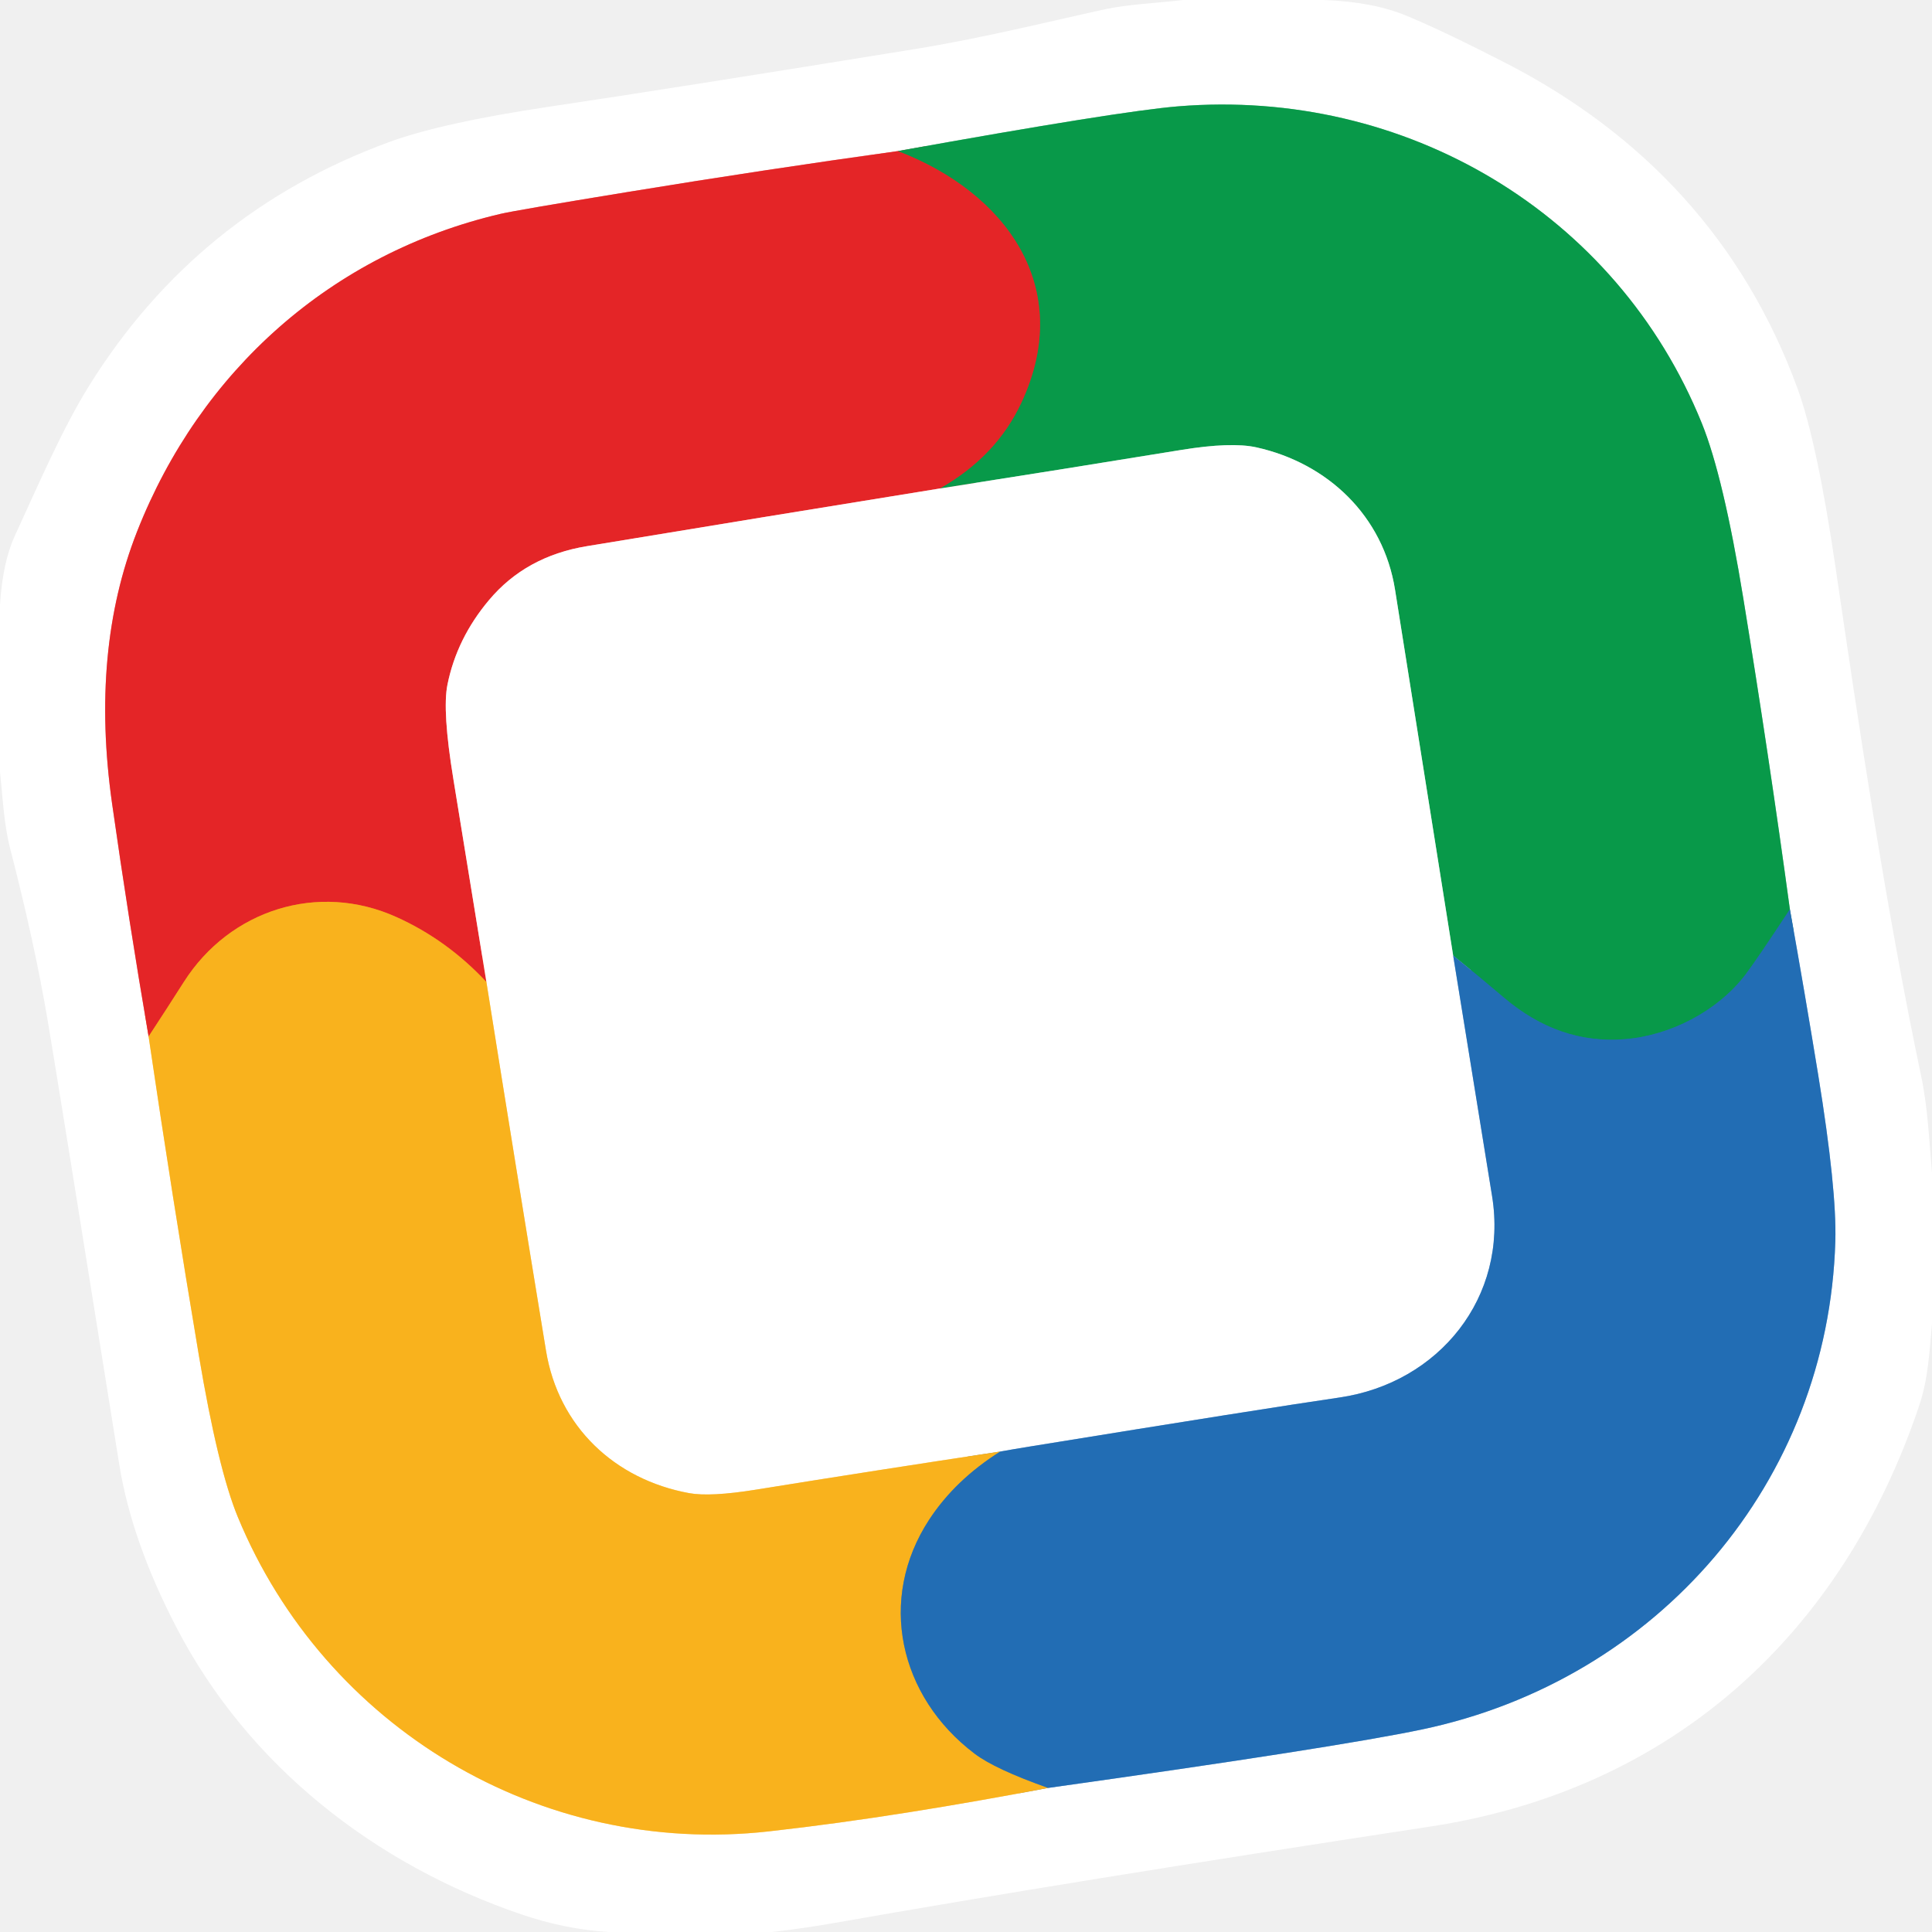
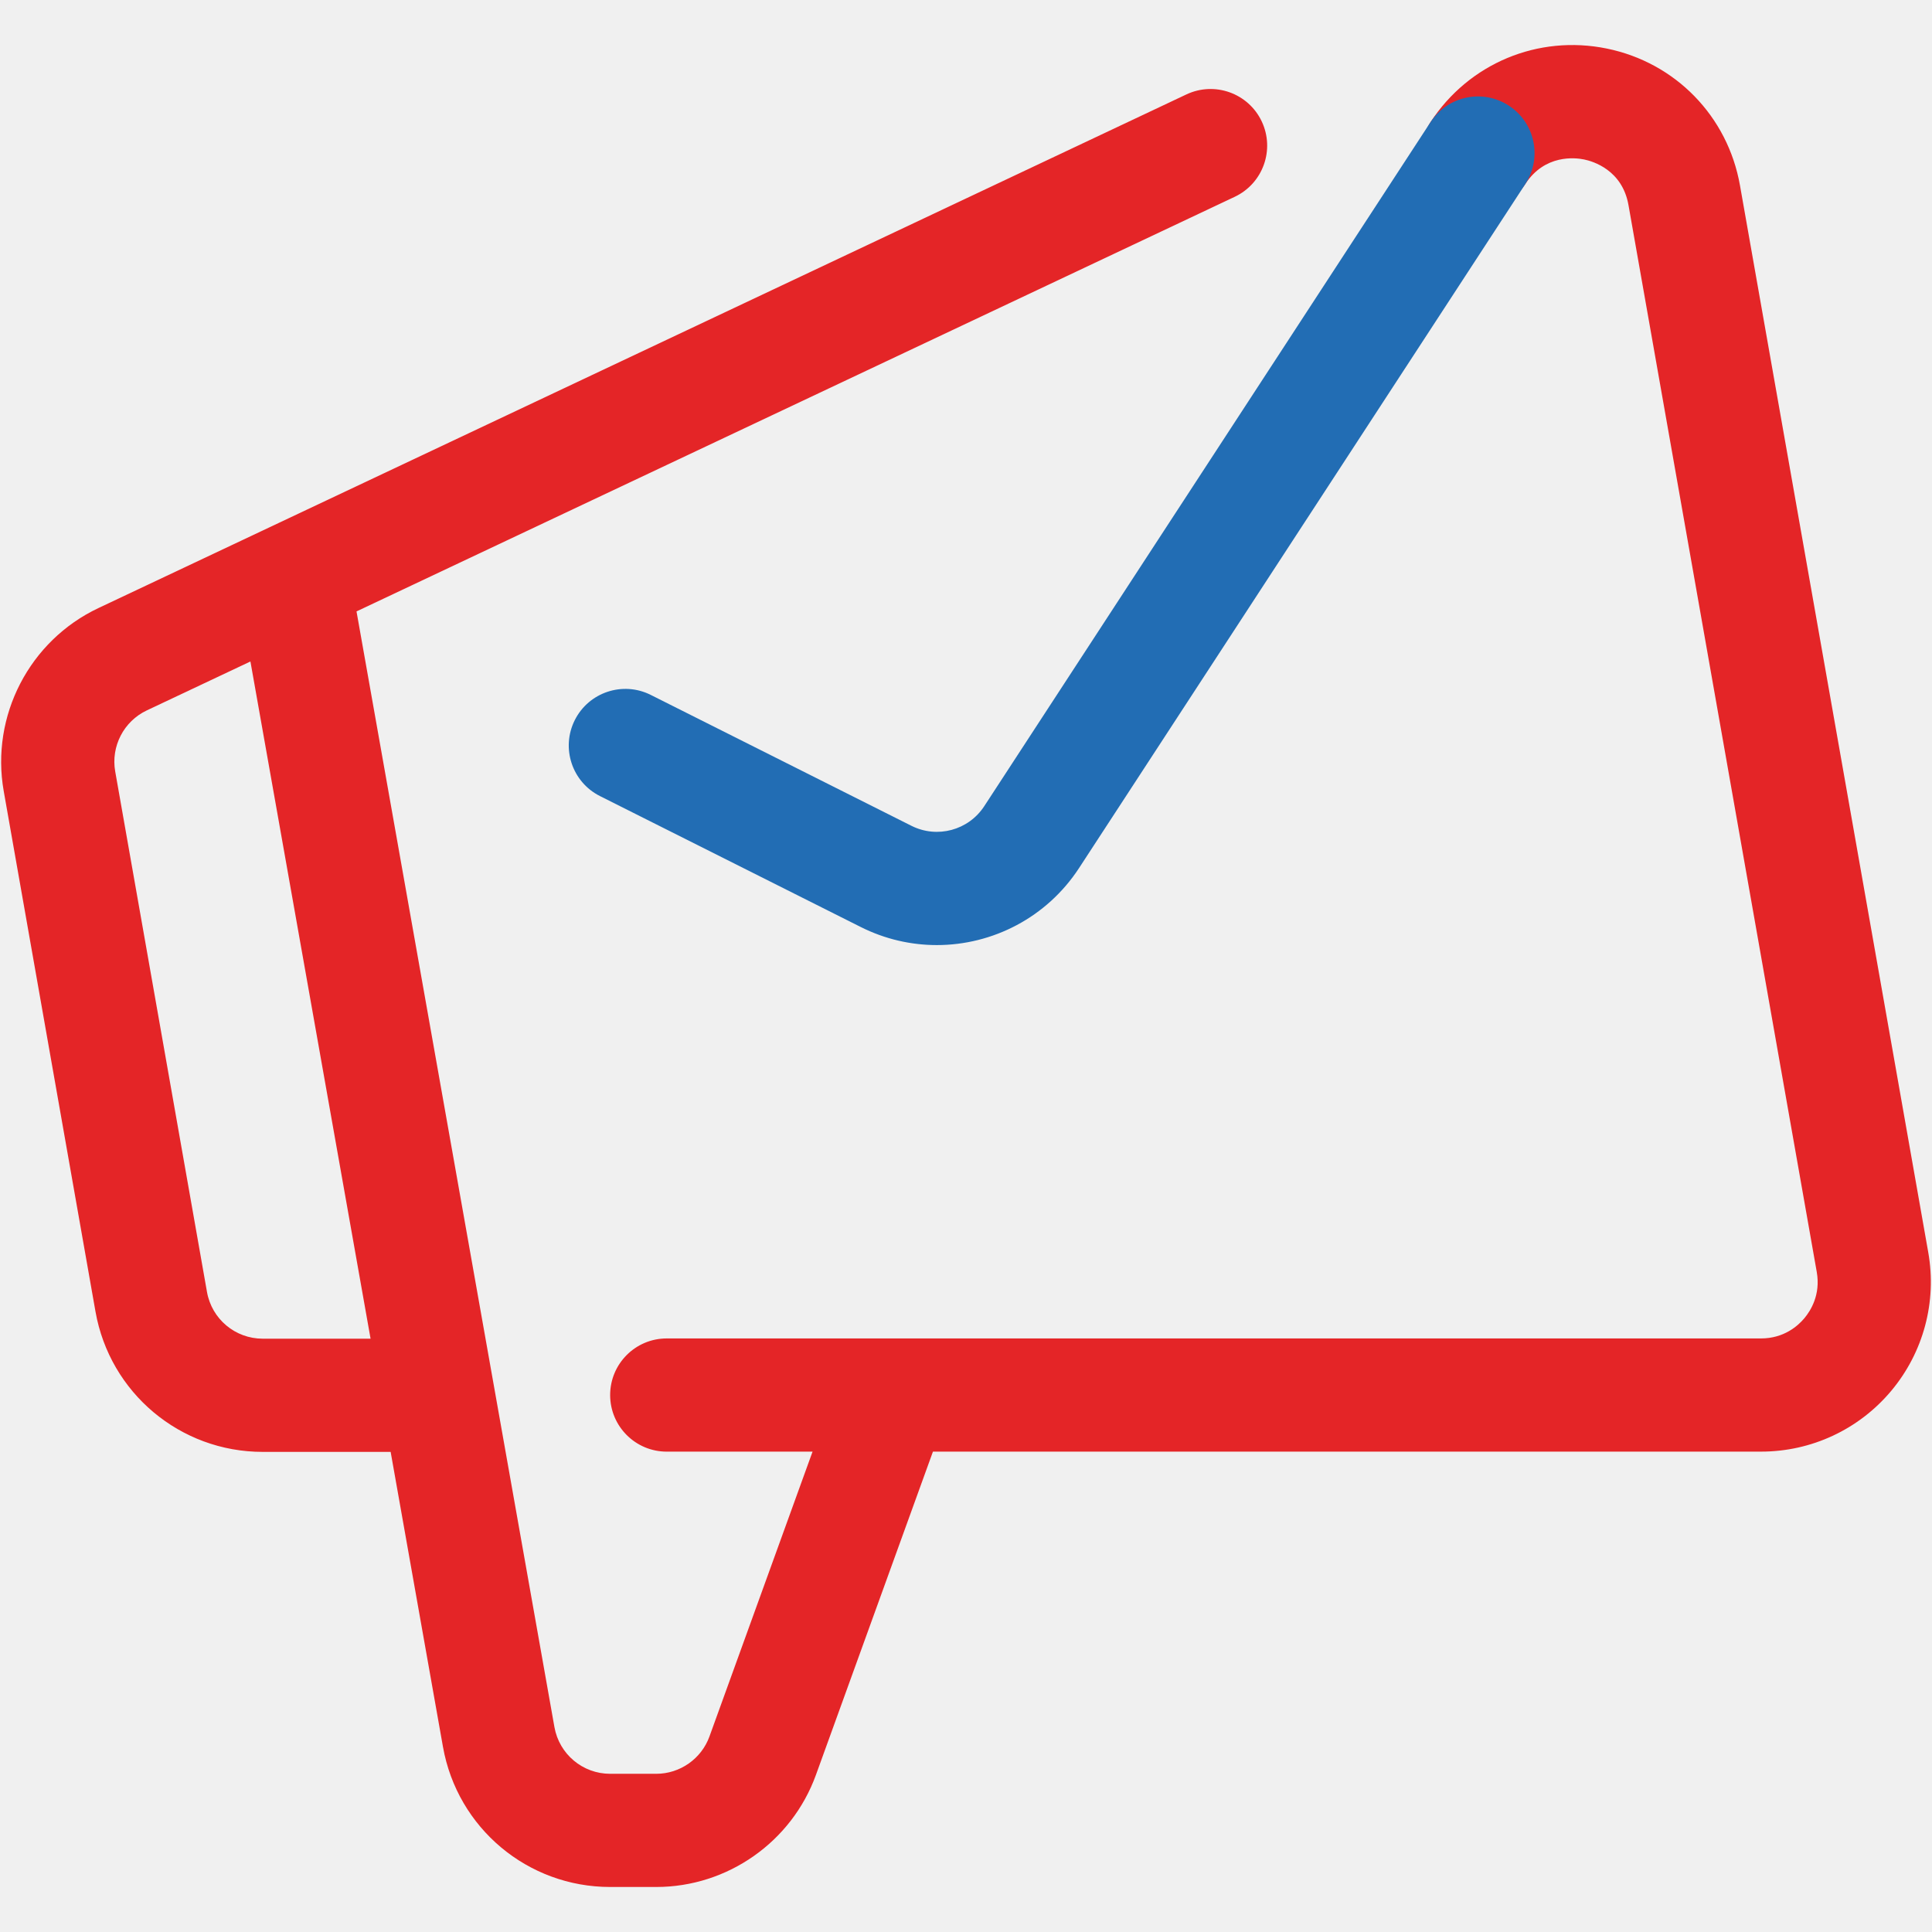
- <svg xmlns="http://www.w3.org/2000/svg" version="1.1" viewBox="0.00 0.00 256.00 256.00" width="128" height="128">
-   <g stroke-width="2.00" fill="none" stroke-linecap="butt">
-     <path stroke="#f29293" vector-effect="non-scaling-stroke" d="   M 118.96 20.02   Q 101.12 22.50 83.24 25.43   Q 68.26 27.88 66.32 28.34   C 43.96 33.58 26.55 49.10 18.16 70.44   Q 11.97 86.18 14.85 106.47   Q 17.03 121.83 19.69 137.34" />
-     <path stroke="#fcd98e" vector-effect="non-scaling-stroke" d="   M 19.69 137.34   Q 22.79 158.43 26.35 179.60   Q 28.88 194.65 31.52 201.03   C 43.02 228.84 71.52 246.05 101.85 242.67   C 114.29 241.28 126.65 239.22 138.88 236.91" />
-     <path stroke="#91b6da" vector-effect="non-scaling-stroke" d="   M 138.88 236.91   Q 177.00 231.56 188.43 229.16   C 219.69 222.59 242.26 196.34 243.19 164.47   Q 243.39 157.62 240.92 142.42   Q 239.15 131.56 237.17 120.49" />
-     <path stroke="#84cca4" vector-effect="non-scaling-stroke" d="   M 237.17 120.49   Q 234.38 100.02 231.00 79.30   Q 228.37 63.19 225.51 56.11   C 214.21 28.18 186.17 11.64 156.12 14.09   Q 148.42 14.71 118.96 20.02" />
-     <path stroke="#15837f" vector-effect="non-scaling-stroke" d="   M 237.17 120.49   Q 232.60 127.43 231.22 129.22   C 227.60 133.93 221.38 137.22 215.27 137.70   Q 206.57 138.39 199.28 132.19   Q 196.03 129.43 192.55 126.61" />
-     <path stroke="#84cca4" vector-effect="non-scaling-stroke" d="   M 192.55 126.61   Q 188.73 102.51 184.85 78.14   C 183.29 68.33 175.90 61.37 166.49 59.28   Q 163.15 58.54 156.52 59.62   Q 140.51 62.23 124.52 64.73" />
-     <path stroke="#765f38" vector-effect="non-scaling-stroke" d="   M 124.52 64.73   Q 132.01 60.50 135.35 53.33   C 142.49 38.02 133.22 25.47 118.96 20.02" />
-     <path stroke="#f29293" vector-effect="non-scaling-stroke" d="   M 124.52 64.73   Q 101.13 68.51 77.77 72.37   Q 69.67 73.70 64.79 79.52   Q 60.52 84.60 59.29 90.72   Q 58.59 94.17 60.07 103.21   Q 62.25 116.60 64.45 130.12" />
-     <path stroke="#ef6c22" vector-effect="non-scaling-stroke" d="   M 64.45 130.12   Q 59.25 124.54 52.52 121.51   C 42.13 116.82 30.44 120.57 24.37 130.10   Q 22.14 133.60 19.69 137.34" />
-     <path stroke="#91b6da" vector-effect="non-scaling-stroke" d="   M 192.55 126.61   Q 195.15 142.69 197.71 158.50   C 199.87 171.89 190.67 183.26 177.47 185.18   Q 167.66 186.61 136.41 191.68   Q 134.13 192.05 132.53 192.34" />
-     <path stroke="#fcd98e" vector-effect="non-scaling-stroke" d="   M 132.53 192.34   Q 116.08 194.82 100.15 197.39   Q 94.12 198.36 91.32 197.85   C 81.44 196.04 74.00 189.03 72.35 178.98   Q 68.32 154.46 64.45 130.12" />
-     <path stroke="#8e9069" vector-effect="non-scaling-stroke" d="   M 132.53 192.34   Q 126.56 196.10 123.11 201.38   C 116.24 211.90 119.12 224.79 129.14 232.37   Q 131.84 234.42 138.88 236.91" />
+ <svg xmlns="http://www.w3.org/2000/svg" version="1.1" id="Layer_1" x="0px" y="0px" viewBox="0 0 1024 1024" style="enable-background:new 0 0 1024 1024;" xml:space="preserve" width="128" height="128">
+   <style type="text/css">
+ 	.st0{fill:#E42427;}
+ 	.st1{fill:#226DB4;}
+ 	.st2{fill:#FFFFFF;}
+ 	.st3{fill:#E42527;}
+ </style>
+   <path class="st3" d="M1022.01,663.75L922.22,98.26c-6.46-36.61-34.17-65.09-70.6-72.53c-36.43-7.45-73.09,7.86-93.41,39  c-9.05,13.88-5.14,32.46,8.73,41.52c13.88,9.05,32.46,5.14,41.52-8.73c10.34-15.85,26.45-13.96,31.14-13  c4.69,0.96,20.24,5.54,23.53,24.18l99.79,565.48c2.12,11.99-3.2,20.49-6.56,24.5s-10.81,10.72-22.98,10.72H353.39  c-16.57,0-30,13.43-30,30s13.43,30,30,30h77.28l-54.64,150.96c-4.28,11.84-15.62,19.79-28.21,19.79H323.4  c-14.57,0-26.99-10.41-29.54-24.76L188.96,324.06l465.47-219.75c14.98-7.07,21.39-24.95,14.32-39.94  c-7.07-14.98-24.95-21.39-39.94-14.32L52.18,322.28C15.6,339.55-5.05,379.45,1.97,419.29l48.64,275.87  c7.6,43.09,44.87,74.37,88.63,74.37h67.81l27.73,156.33c7.64,43.04,44.9,74.28,88.62,74.28h24.42c37.77,0,71.77-23.86,84.63-59.37  l62.03-171.38h438.91c26.67,0,51.8-11.72,68.95-32.15C1019.47,716.8,1026.65,690.02,1022.01,663.75z M139.24,709.53  c-14.59,0-27.01-10.43-29.54-24.79L61.06,408.87c-2.34-13.28,4.54-26.58,16.74-32.34l54.93-25.93l63.68,358.93H139.24z" />
+   <g>
+     <path class="st1" d="M496.54,500.91c-13.63,0-27.44-3.1-40.37-9.6L318,421.94c-14.81-7.44-20.78-25.47-13.35-40.27   c7.44-14.81,25.47-20.78,40.27-13.35l138.17,69.38c13.65,6.85,30.24,2.38,38.59-10.42L758.21,64.73   c9.05-13.88,27.64-17.79,41.52-8.73c13.88,9.05,17.79,27.64,8.73,41.52L571.94,460.06C554.8,486.32,526.08,500.91,496.54,500.91z" />
  </g>
-   <path fill="#ffffff" d="   M 175.37 0.00   Q 181.88 0.23 186.38 2.09   Q 191.40 4.18 199.53 8.36   C 217.87 17.79 231.02 32.01 238.16 51.41   Q 240.78 58.55 243.24 75.33   C 246.21 95.54 249.79 119.92 254.58 142.67   C 255.44 146.75 255.62 151.12 256.00 155.39   L 256.00 175.40   C 255.65 179.15 255.51 182.66 254.30 186.26   C 244.10 216.56 221.62 237.14 189.50 242.03   Q 141.42 249.36 110.69 254.78   Q 106.50 255.52 102.25 256.00   L 80.63 256.00   Q 74.88 255.64 69.07 253.66   C 49.59 247.03 32.87 233.91 23.41 215.70   Q 17.42 204.20 15.79 193.97   Q 7.63 142.95 6.32 135.23   Q 4.57 124.89 1.36 112.50   C 0.51 109.21 0.37 105.72 0.00 102.28   L 0.00 80.13   Q 0.36 74.47 1.97 70.99   C 5.30 63.75 8.30 56.75 11.86 51.03   Q 26.14 28.16 51.49 18.85   Q 58.51 16.27 72.70 14.15   Q 89.81 11.60 121.25 6.50   C 130.21 5.05 138.70 2.92 146.46 1.22   C 149.46 0.57 153.35 0.41 156.74 0.00   L 175.37 0.00   Z   M 118.96 20.02   Q 101.12 22.50 83.24 25.43   Q 68.26 27.88 66.32 28.34   C 43.96 33.58 26.55 49.10 18.16 70.44   Q 11.97 86.18 14.85 106.47   Q 17.03 121.83 19.69 137.34   Q 22.79 158.43 26.35 179.60   Q 28.88 194.65 31.52 201.03   C 43.02 228.84 71.52 246.05 101.85 242.67   C 114.29 241.28 126.65 239.22 138.88 236.91   Q 177.00 231.56 188.43 229.16   C 219.69 222.59 242.26 196.34 243.19 164.47   Q 243.39 157.62 240.92 142.42   Q 239.15 131.56 237.17 120.49   Q 234.38 100.02 231.00 79.30   Q 228.37 63.19 225.51 56.11   C 214.21 28.18 186.17 11.64 156.12 14.09   Q 148.42 14.71 118.96 20.02   Z" />
-   <path fill="#089949" d="   M 237.17 120.49   Q 232.60 127.43 231.22 129.22   C 227.60 133.93 221.38 137.22 215.27 137.70   Q 206.57 138.39 199.28 132.19   Q 196.03 129.43 192.55 126.61   Q 188.73 102.51 184.85 78.14   C 183.29 68.33 175.90 61.37 166.49 59.28   Q 163.15 58.54 156.52 59.62   Q 140.51 62.23 124.52 64.73   Q 132.01 60.50 135.35 53.33   C 142.49 38.02 133.22 25.47 118.96 20.02   Q 148.42 14.71 156.12 14.09   C 186.17 11.64 214.21 28.18 225.51 56.11   Q 228.37 63.19 231.00 79.30   Q 234.38 100.02 237.17 120.49   Z" />
-   <path fill="#e42527" d="   M 118.96 20.02   C 133.22 25.47 142.49 38.02 135.35 53.33   Q 132.01 60.50 124.52 64.73   Q 101.13 68.51 77.77 72.37   Q 69.67 73.70 64.79 79.52   Q 60.52 84.60 59.29 90.72   Q 58.59 94.17 60.07 103.21   Q 62.25 116.60 64.45 130.12   Q 59.25 124.54 52.52 121.51   C 42.13 116.82 30.44 120.57 24.37 130.10   Q 22.14 133.60 19.69 137.34   Q 17.03 121.83 14.85 106.47   Q 11.97 86.18 18.16 70.44   C 26.55 49.10 43.96 33.58 66.32 28.34   Q 68.26 27.88 83.24 25.43   Q 101.12 22.50 118.96 20.02   Z" />
-   <path fill="#ffffff" d="   M 192.55 126.61   Q 195.15 142.69 197.71 158.50   C 199.87 171.89 190.67 183.26 177.47 185.18   Q 167.66 186.61 136.41 191.68   Q 134.13 192.05 132.53 192.34   Q 116.08 194.82 100.15 197.39   Q 94.12 198.36 91.32 197.85   C 81.44 196.04 74.00 189.03 72.35 178.98   Q 68.32 154.46 64.45 130.12   Q 62.25 116.60 60.07 103.21   Q 58.59 94.17 59.29 90.72   Q 60.52 84.60 64.79 79.52   Q 69.67 73.70 77.77 72.37   Q 101.13 68.51 124.52 64.73   Q 140.51 62.23 156.52 59.62   Q 163.15 58.54 166.49 59.28   C 175.90 61.37 183.29 68.33 184.85 78.14   Q 188.73 102.51 192.55 126.61   Z" />
-   <path fill="#f9b21d" d="   M 64.45 130.12   Q 68.32 154.46 72.35 178.98   C 74.00 189.03 81.44 196.04 91.32 197.85   Q 94.12 198.36 100.15 197.39   Q 116.08 194.82 132.53 192.34   Q 126.56 196.10 123.11 201.38   C 116.24 211.90 119.12 224.79 129.14 232.37   Q 131.84 234.42 138.88 236.91   C 126.65 239.22 114.29 241.28 101.85 242.67   C 71.52 246.05 43.02 228.84 31.52 201.03   Q 28.88 194.65 26.35 179.60   Q 22.79 158.43 19.69 137.34   Q 22.14 133.60 24.37 130.10   C 30.44 120.57 42.13 116.82 52.52 121.51   Q 59.25 124.54 64.45 130.12   Z" />
-   <path fill="#226db4" d="   M 237.17 120.49   Q 239.15 131.56 240.92 142.42   Q 243.39 157.62 243.19 164.47   C 242.26 196.34 219.69 222.59 188.43 229.16   Q 177.00 231.56 138.88 236.91   Q 131.84 234.42 129.14 232.37   C 119.12 224.79 116.24 211.90 123.11 201.38   Q 126.56 196.10 132.53 192.34   Q 134.13 192.05 136.41 191.68   Q 167.66 186.61 177.47 185.18   C 190.67 183.26 199.87 171.89 197.71 158.50   Q 195.15 142.69 192.55 126.61   Q 196.03 129.43 199.28 132.19   Q 206.57 138.39 215.27 137.70   C 221.38 137.22 227.60 133.93 231.22 129.22   Q 232.60 127.43 237.17 120.49   Z" />
</svg>
